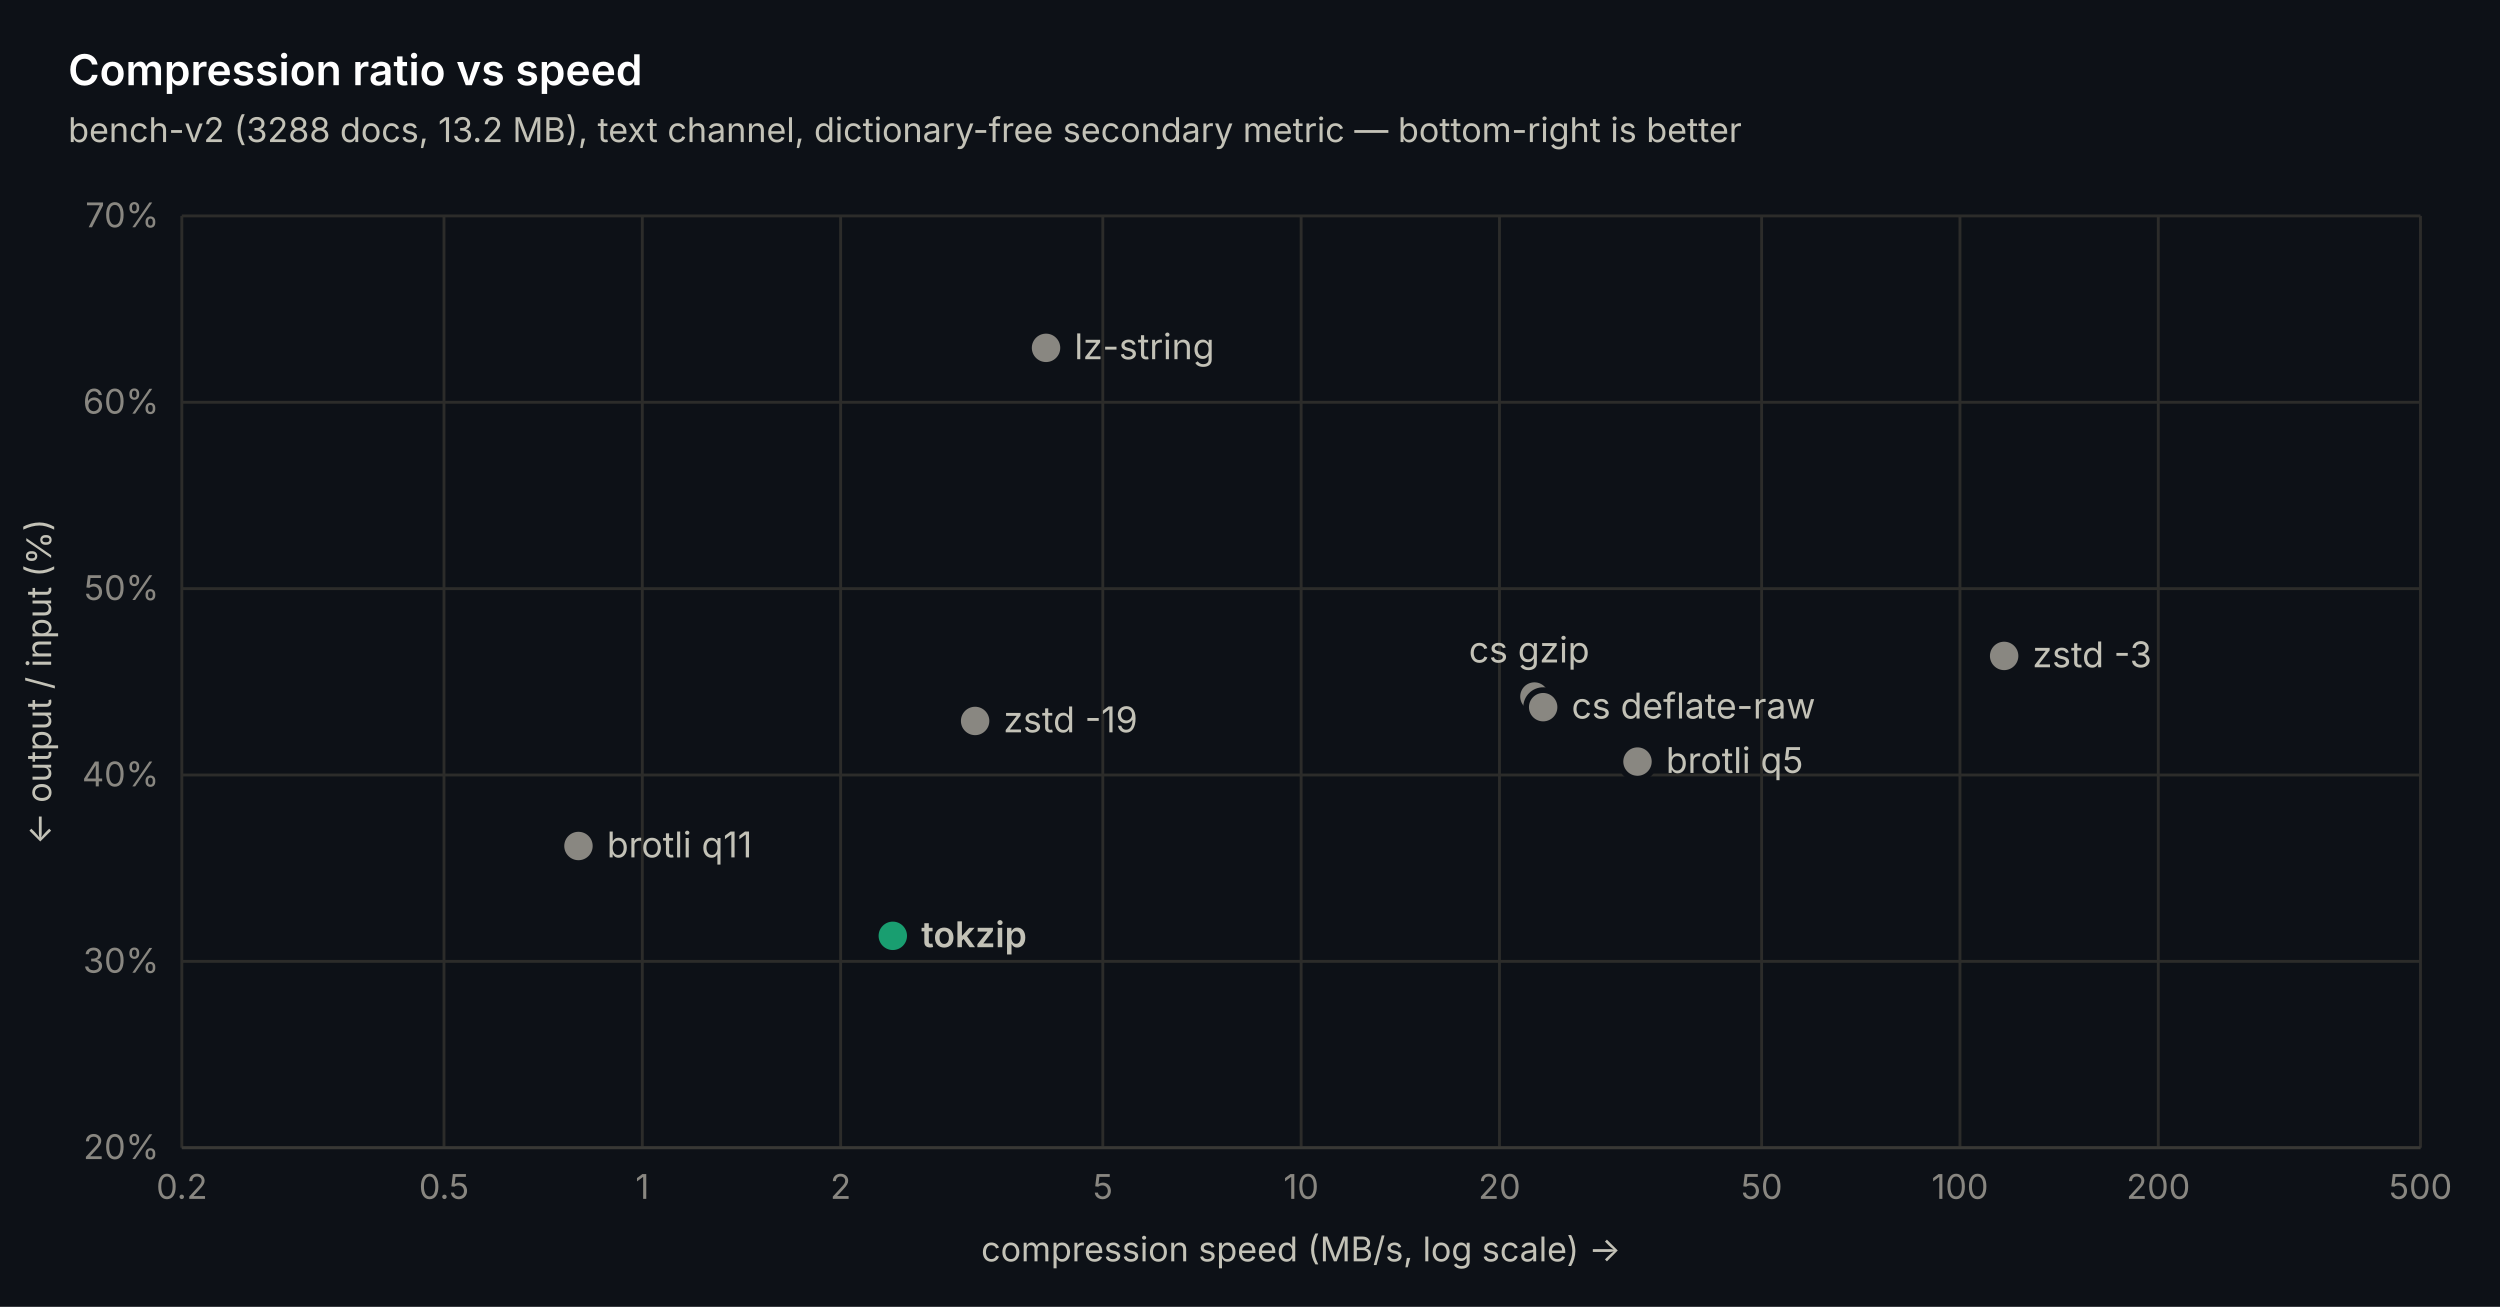
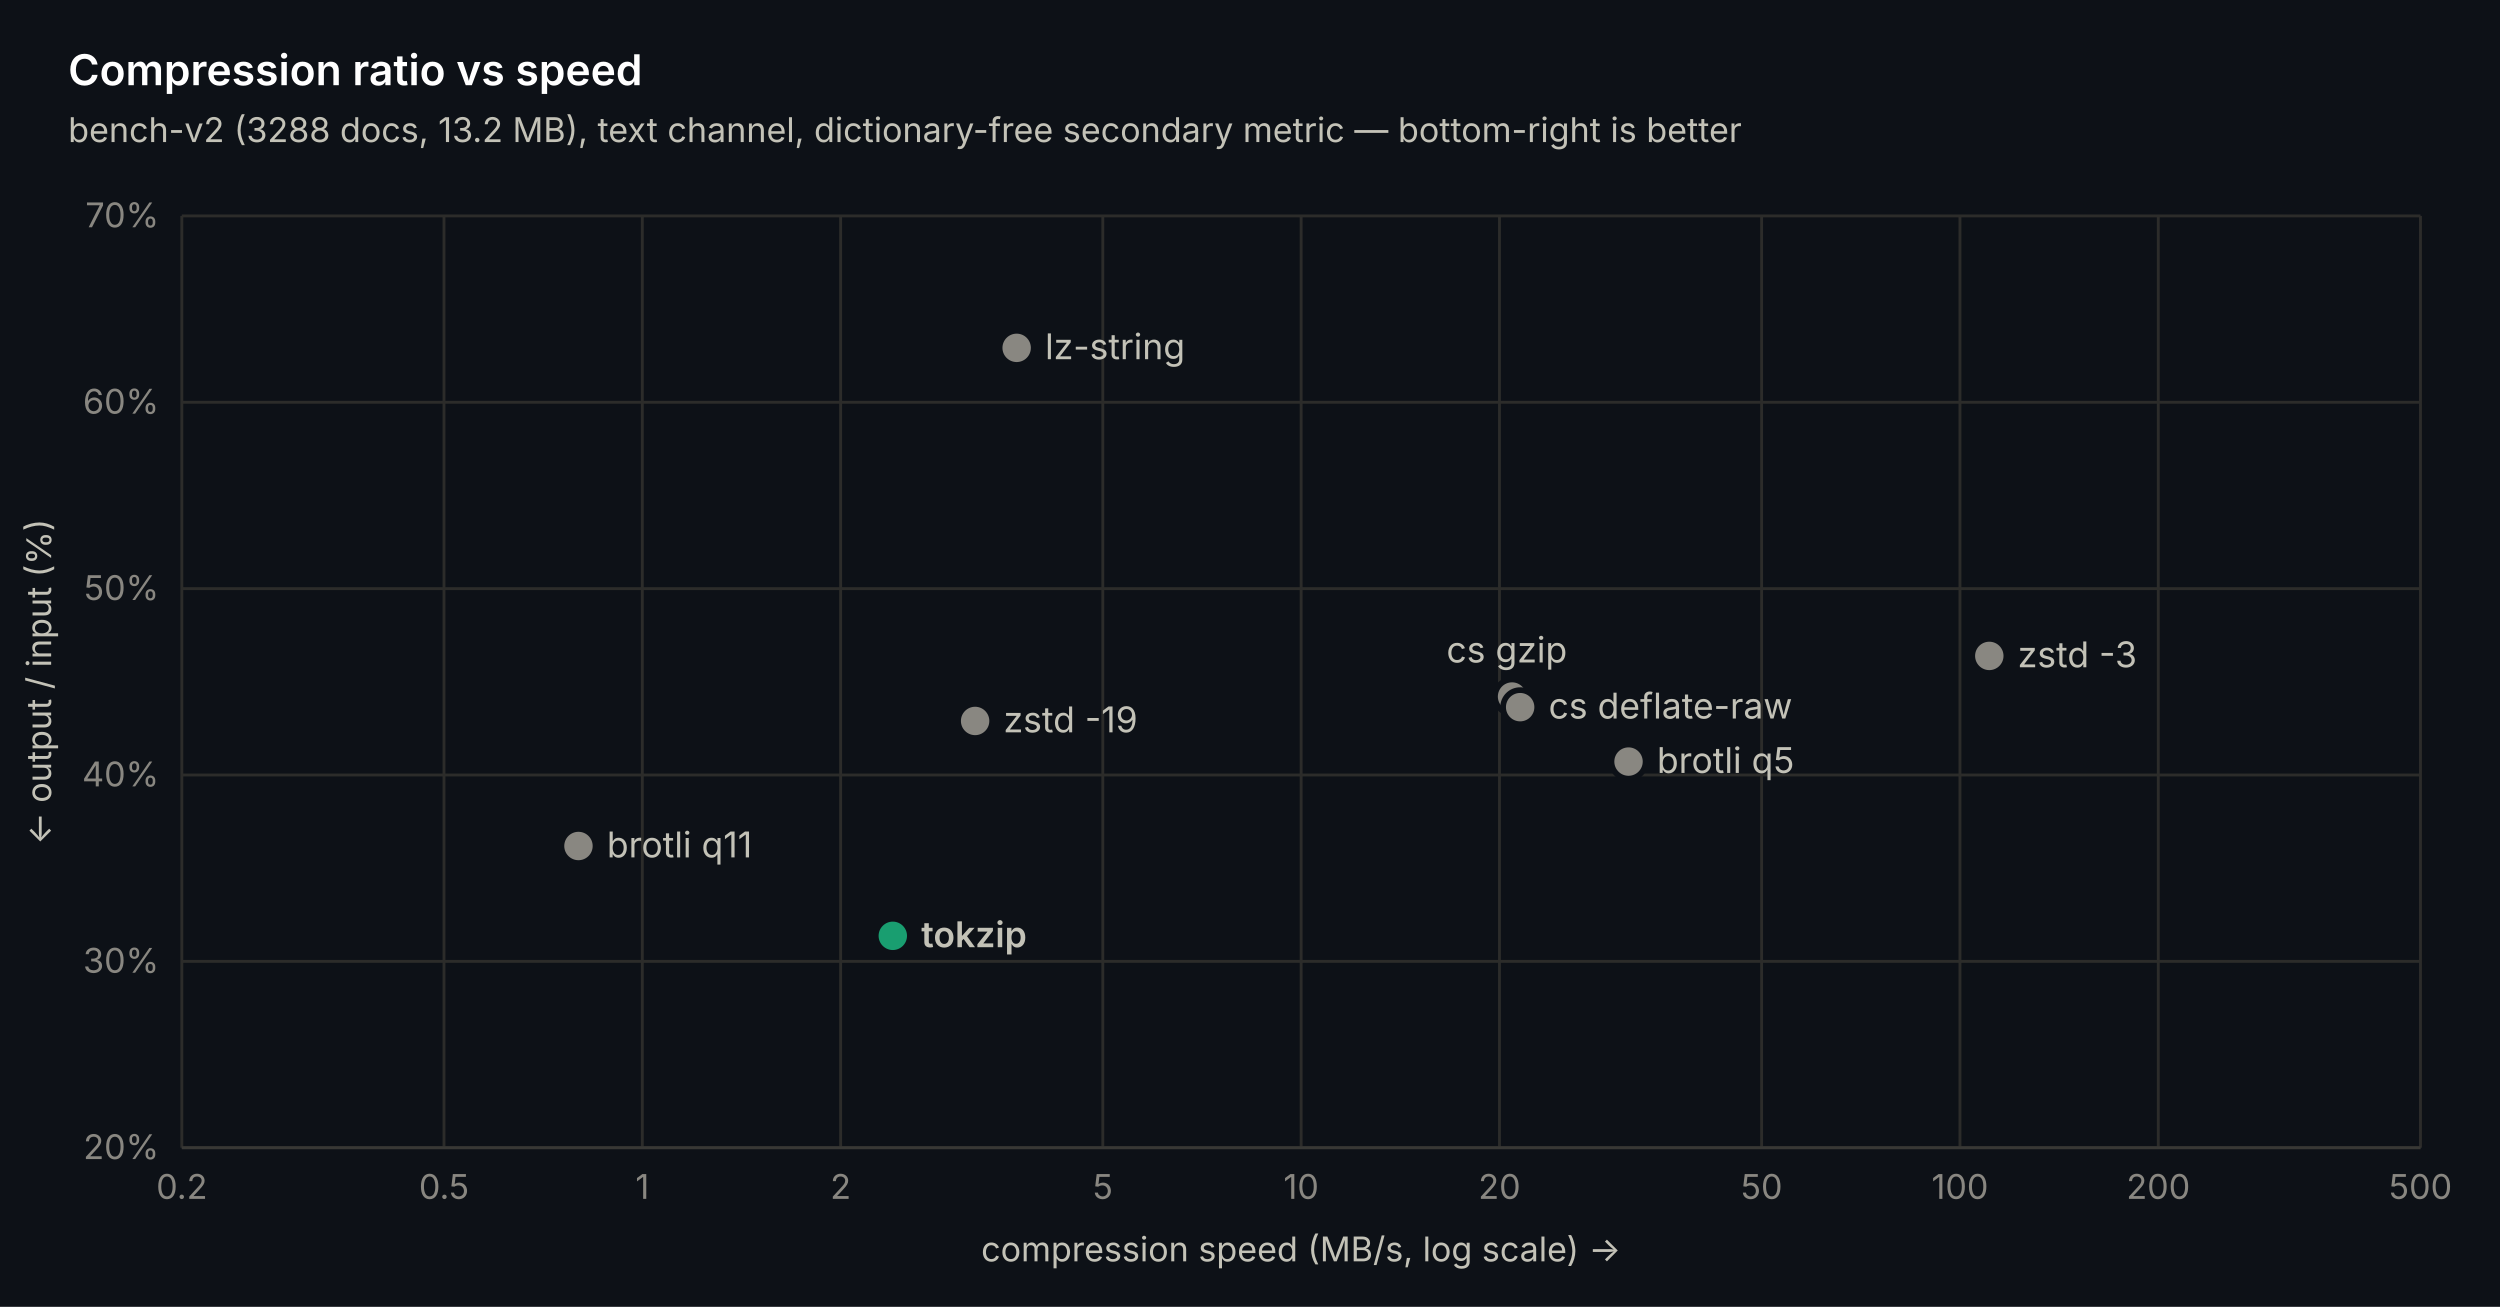
<svg xmlns="http://www.w3.org/2000/svg" width="880" height="460" viewBox="0 0 880 460" font-family="-apple-system, 'Segoe UI', system-ui, sans-serif">
  <rect width="880" height="460" fill="#0d1117" />
  <line x1="64" y1="404" x2="852" y2="404" stroke="#2c2c2a" stroke-width="1" />
  <text x="56" y="408" text-anchor="end" font-size="12" fill="#898781">20%</text>
  <line x1="64" y1="338.4" x2="852" y2="338.4" stroke="#2c2c2a" stroke-width="1" />
  <text x="56" y="342.4" text-anchor="end" font-size="12" fill="#898781">30%</text>
  <line x1="64" y1="272.8" x2="852" y2="272.8" stroke="#2c2c2a" stroke-width="1" />
  <text x="56" y="276.8" text-anchor="end" font-size="12" fill="#898781">40%</text>
  <line x1="64" y1="207.2" x2="852" y2="207.2" stroke="#2c2c2a" stroke-width="1" />
  <text x="56" y="211.2" text-anchor="end" font-size="12" fill="#898781">50%</text>
  <line x1="64" y1="141.6" x2="852" y2="141.6" stroke="#2c2c2a" stroke-width="1" />
  <text x="56" y="145.6" text-anchor="end" font-size="12" fill="#898781">60%</text>
  <line x1="64" y1="76" x2="852" y2="76" stroke="#2c2c2a" stroke-width="1" />
  <text x="56" y="80" text-anchor="end" font-size="12" fill="#898781">70%</text>
  <line x1="64" y1="76" x2="64" y2="404" stroke="#2c2c2a" stroke-width="1" />
  <text x="64" y="422" text-anchor="middle" font-size="12" fill="#898781">0.2</text>
  <line x1="156.284" y1="76" x2="156.284" y2="404" stroke="#2c2c2a" stroke-width="1" />
  <text x="156.284" y="422" text-anchor="middle" font-size="12" fill="#898781">0.5</text>
  <line x1="226.095" y1="76" x2="226.095" y2="404" stroke="#2c2c2a" stroke-width="1" />
  <text x="226.095" y="422" text-anchor="middle" font-size="12" fill="#898781">1</text>
  <line x1="295.905" y1="76" x2="295.905" y2="404" stroke="#2c2c2a" stroke-width="1" />
  <text x="295.905" y="422" text-anchor="middle" font-size="12" fill="#898781">2</text>
  <line x1="388.19" y1="76" x2="388.19" y2="404" stroke="#2c2c2a" stroke-width="1" />
  <text x="388.19" y="422" text-anchor="middle" font-size="12" fill="#898781">5</text>
  <line x1="458" y1="76" x2="458" y2="404" stroke="#2c2c2a" stroke-width="1" />
  <text x="458" y="422" text-anchor="middle" font-size="12" fill="#898781">10</text>
  <line x1="527.81" y1="76" x2="527.81" y2="404" stroke="#2c2c2a" stroke-width="1" />
  <text x="527.81" y="422" text-anchor="middle" font-size="12" fill="#898781">20</text>
  <line x1="620.095" y1="76" x2="620.095" y2="404" stroke="#2c2c2a" stroke-width="1" />
  <text x="620.095" y="422" text-anchor="middle" font-size="12" fill="#898781">50</text>
  <line x1="689.905" y1="76" x2="689.905" y2="404" stroke="#2c2c2a" stroke-width="1" />
  <text x="689.905" y="422" text-anchor="middle" font-size="12" fill="#898781">100</text>
  <line x1="759.716" y1="76" x2="759.716" y2="404" stroke="#2c2c2a" stroke-width="1" />
  <text x="759.716" y="422" text-anchor="middle" font-size="12" fill="#898781">200</text>
  <line x1="852" y1="76" x2="852" y2="404" stroke="#2c2c2a" stroke-width="1" />
  <text x="852" y="422" text-anchor="middle" font-size="12" fill="#898781">500</text>
  <line x1="64" y1="404" x2="852" y2="404" stroke="#383835" stroke-width="1" />
  <circle cx="203.621" cy="297.794" r="6" fill="#898781" stroke="#0d1117" stroke-width="2" />
  <text x="213.621" y="301.794" font-size="12.5" font-weight="400" fill="#c3c2b7">brotli q11</text>
  <circle cx="314.268" cy="329.413" r="6" fill="#199e70" stroke="#0d1117" stroke-width="2" />
  <text x="324.268" y="333.413" font-size="12.5" font-weight="600" fill="#c3c2b7">tokzip</text>
  <circle cx="343.242" cy="253.776" r="6" fill="#898781" stroke="#0d1117" stroke-width="2" />
  <text x="353.242" y="257.776" font-size="12.5" font-weight="400" fill="#c3c2b7">zstd -19</text>
-   <circle cx="368.203" cy="122.445" r="6" fill="#898781" stroke="#0d1117" stroke-width="2" />
-   <text x="378.203" y="126.445" font-size="12.5" font-weight="400" fill="#c3c2b7">lz-string</text>
-   <circle cx="540.12" cy="245.182" r="6" fill="#898781" stroke="#0d1117" stroke-width="2" />
-   <text x="517.02" y="233.182" font-size="12.5" font-weight="400" fill="#c3c2b7">cs gzip</text>
-   <circle cx="543.192" cy="248.922" r="6" fill="#898781" stroke="#0d1117" stroke-width="2" />
-   <text x="553.192" y="252.922" font-size="12.5" font-weight="400" fill="#c3c2b7">cs deflate-raw</text>
-   <circle cx="576.398" cy="268.077" r="6" fill="#898781" stroke="#0d1117" stroke-width="2" />
-   <text x="586.398" y="272.077" font-size="12.5" font-weight="400" fill="#c3c2b7">brotli q5</text>
-   <circle cx="705.459" cy="230.882" r="6" fill="#898781" stroke="#0d1117" stroke-width="2" />
-   <text x="715.459" y="234.882" font-size="12.5" font-weight="400" fill="#c3c2b7">zstd -3</text>
+   <circle cx="357.864" cy="122.445" r="6" fill="#898781" stroke="#0d1117" stroke-width="2" />
+   <text x="367.864" y="126.445" font-size="12.5" font-weight="400" fill="#c3c2b7">lz-string</text>
+   <circle cx="532.244" cy="245.182" r="6" fill="#898781" stroke="#0d1117" stroke-width="2" />
+   <text x="509.144" y="233.182" font-size="12.5" font-weight="400" fill="#c3c2b7">cs gzip</text>
+   <circle cx="535.094" cy="248.922" r="6" fill="#898781" stroke="#0d1117" stroke-width="2" />
+   <text x="545.094" y="252.922" font-size="12.5" font-weight="400" fill="#c3c2b7">cs deflate-raw</text>
+   <circle cx="573.241" cy="268.077" r="6" fill="#898781" stroke="#0d1117" stroke-width="2" />
+   <text x="583.241" y="272.077" font-size="12.5" font-weight="400" fill="#c3c2b7">brotli q5</text>
+   <circle cx="700.234" cy="230.882" r="6" fill="#898781" stroke="#0d1117" stroke-width="2" />
+   <text x="710.234" y="234.882" font-size="12.5" font-weight="400" fill="#c3c2b7">zstd -3</text>
  <text x="24" y="30" font-size="15" font-weight="600" fill="#ffffff">Compression ratio vs speed</text>
  <text x="24" y="50" font-size="12" fill="#c3c2b7">bench-v2 (3288 docs, 13.2 MB), text channel, dictionary-free secondary metric — bottom-right is better</text>
  <text x="458" y="444" text-anchor="middle" font-size="12" fill="#c3c2b7">compression speed (MB/s, log scale) →</text>
  <text transform="translate(18 240) rotate(-90)" text-anchor="middle" font-size="12" fill="#c3c2b7">← output / input (%)</text>
</svg>
